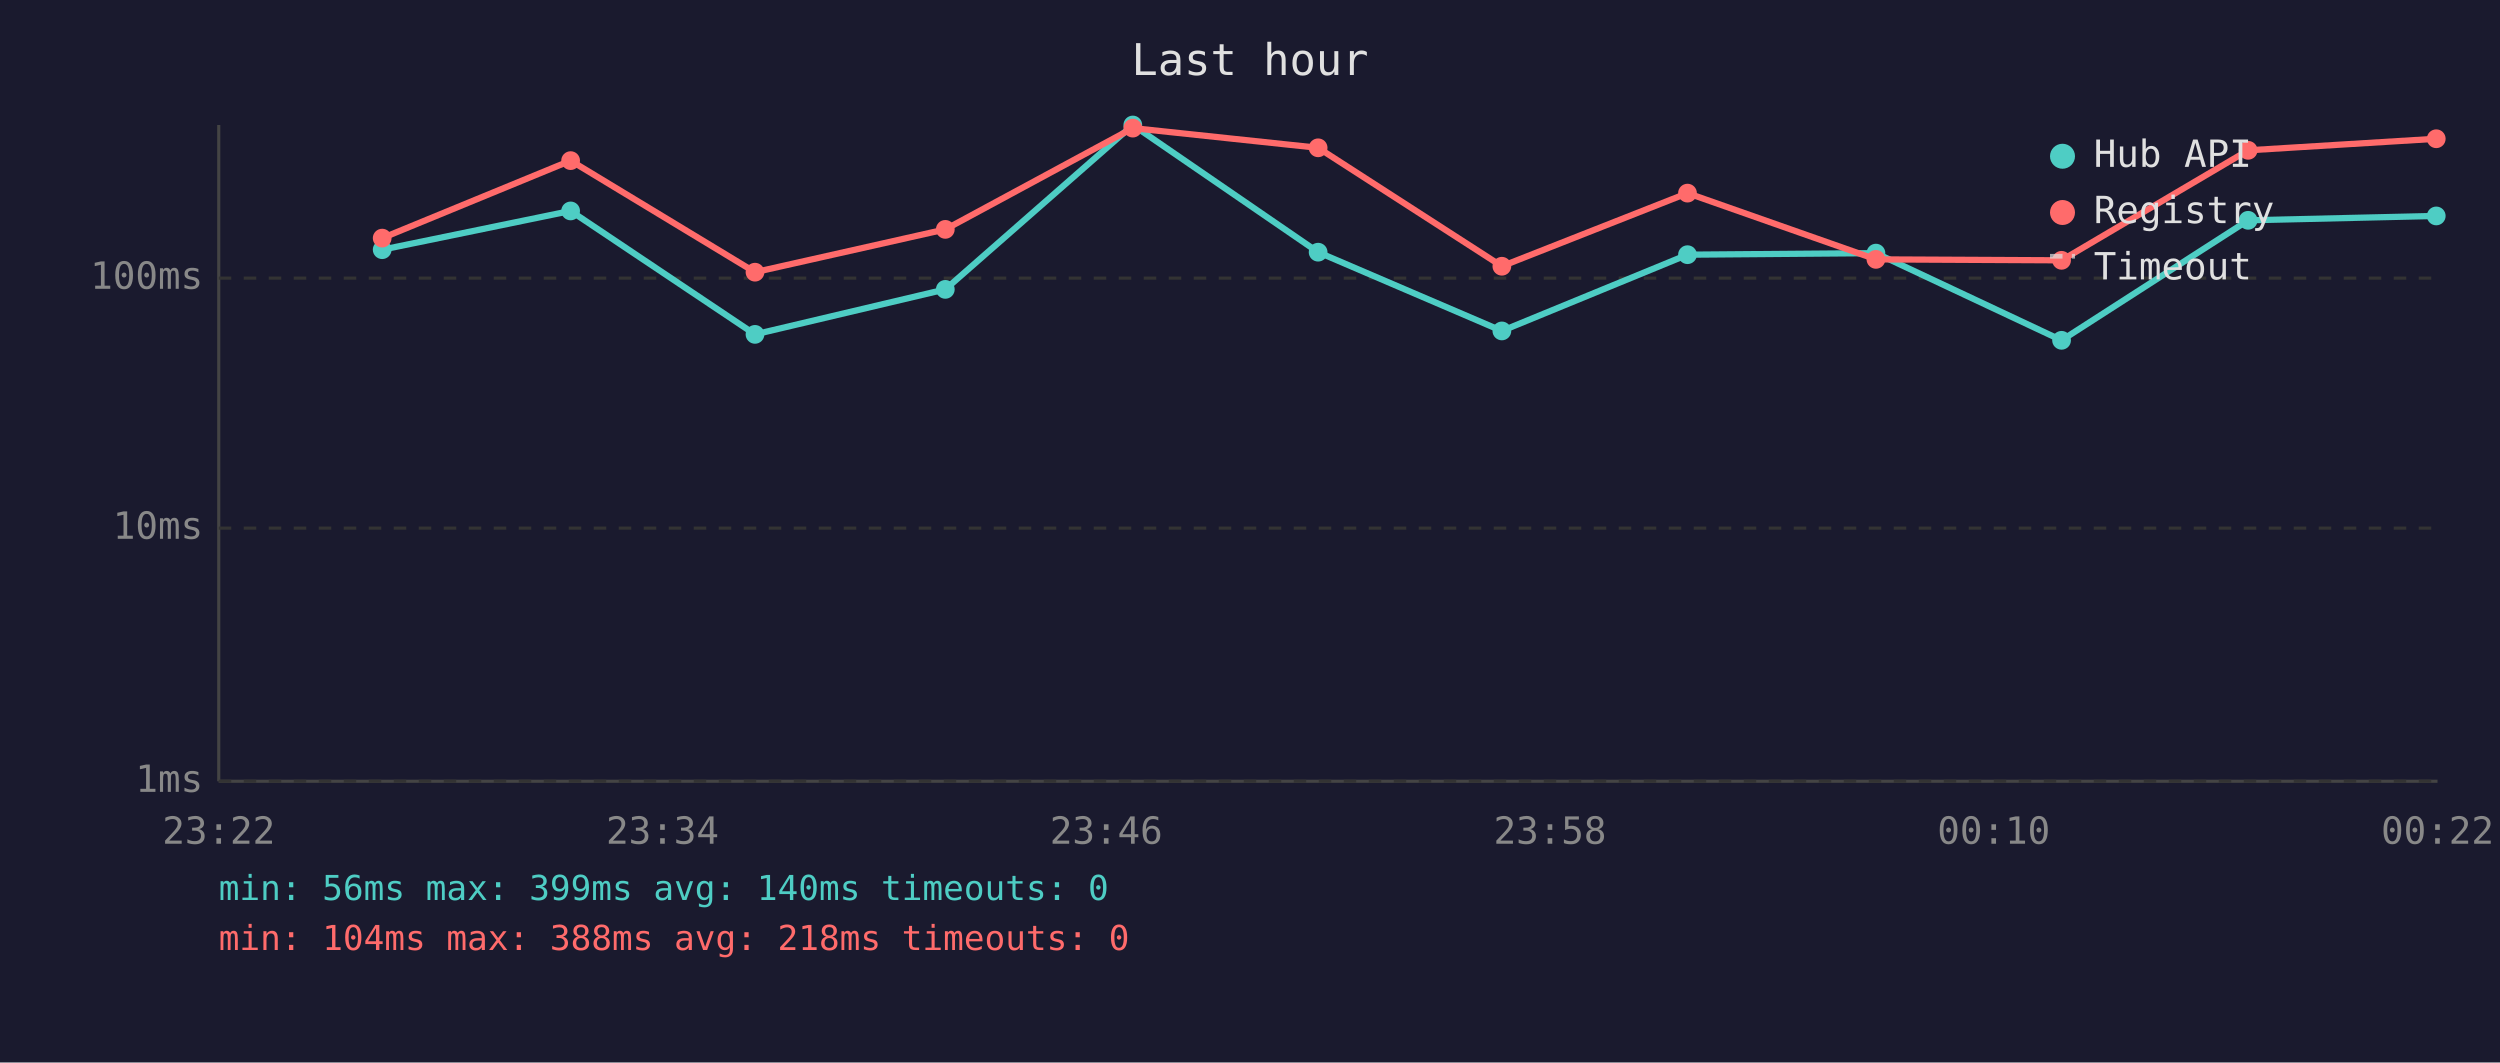
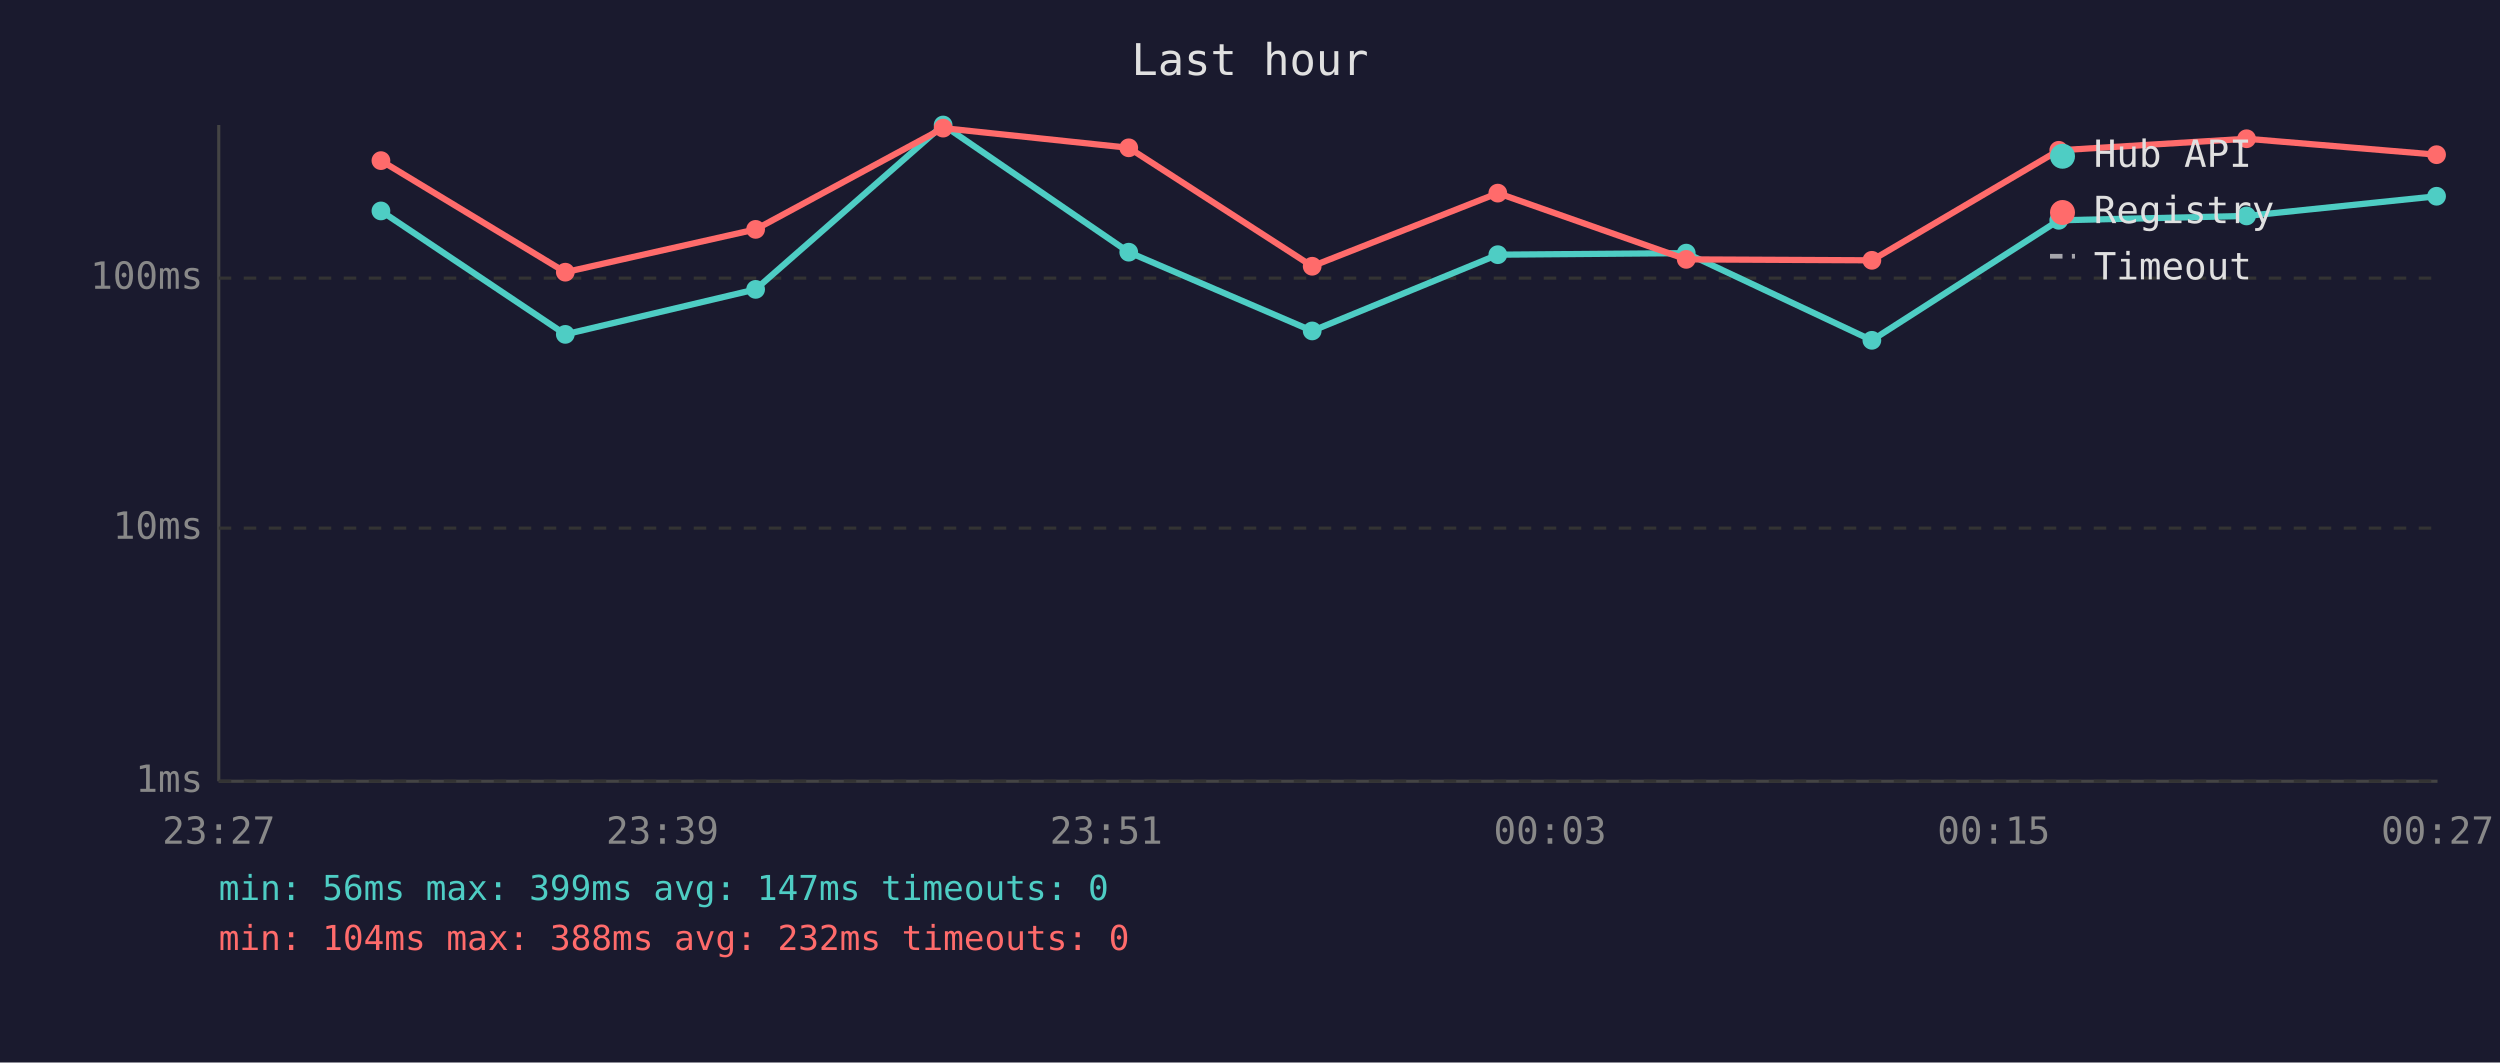
<svg xmlns="http://www.w3.org/2000/svg" viewBox="0 0 800 340" font-family="monospace" font-size="12">
  <rect width="800" height="340" fill="#1a1a2e" />
  <text x="400" y="24" fill="#e0e0e0" font-size="14" text-anchor="middle">Last hour</text>
  <line x1="70" y1="40" x2="70" y2="250" stroke="#444" stroke-width="1" />
  <line x1="70" y1="250" x2="780" y2="250" stroke="#444" stroke-width="1" />
  <line x1="70" y1="250" x2="780" y2="250" stroke="#333" stroke-width="1" stroke-dasharray="4" />
  <text x="65" y="250" fill="#888" text-anchor="end" dominant-baseline="middle">1ms</text>
  <line x1="70" y1="169" x2="780" y2="169" stroke="#333" stroke-width="1" stroke-dasharray="4" />
  <text x="65" y="169" fill="#888" text-anchor="end" dominant-baseline="middle">10ms</text>
  <line x1="70" y1="89" x2="780" y2="89" stroke="#333" stroke-width="1" stroke-dasharray="4" />
  <text x="65" y="89" fill="#888" text-anchor="end" dominant-baseline="middle">100ms</text>
-   <text x="70" y="270" fill="#888" text-anchor="middle">23:22</text>
-   <text x="212" y="270" fill="#888" text-anchor="middle">23:34</text>
-   <text x="354" y="270" fill="#888" text-anchor="middle">23:46</text>
-   <text x="496" y="270" fill="#888" text-anchor="middle">23:58</text>
-   <text x="638" y="270" fill="#888" text-anchor="middle">00:10</text>
-   <text x="780" y="270" fill="#888" text-anchor="middle">00:22</text>
-   <polyline points="122.3,79.9 182.6,67.5 241.6,107.0 302.5,92.6 362.5,40.0 421.8,80.7 480.6,105.9 540.0,81.5 600.3,81.0 659.7,108.9 719.4,70.5 779.6,69.1" fill="none" stroke="#4ecdc4" stroke-width="2" opacity="1" />
-   <circle cx="122.3" cy="79.9" r="3" fill="#4ecdc4" />
-   <circle cx="182.6" cy="67.5" r="3" fill="#4ecdc4" />
-   <circle cx="241.6" cy="107.0" r="3" fill="#4ecdc4" />
-   <circle cx="302.5" cy="92.6" r="3" fill="#4ecdc4" />
-   <circle cx="362.5" cy="40.0" r="3" fill="#4ecdc4" />
-   <circle cx="421.8" cy="80.7" r="3" fill="#4ecdc4" />
-   <circle cx="480.6" cy="105.9" r="3" fill="#4ecdc4" />
-   <circle cx="540.0" cy="81.5" r="3" fill="#4ecdc4" />
-   <circle cx="600.3" cy="81.0" r="3" fill="#4ecdc4" />
-   <circle cx="659.7" cy="108.9" r="3" fill="#4ecdc4" />
-   <circle cx="719.4" cy="70.5" r="3" fill="#4ecdc4" />
-   <circle cx="779.6" cy="69.1" r="3" fill="#4ecdc4" />
-   <polyline points="122.3,76.2 182.6,51.4 241.6,87.1 302.5,73.4 362.5,41.0 421.8,47.3 480.6,85.2 540.0,61.8 600.3,83.0 659.7,83.3 719.4,48.1 779.6,44.4" fill="none" stroke="#ff6b6b" stroke-width="2" opacity="1" />
-   <circle cx="122.3" cy="76.2" r="3" fill="#ff6b6b" />
-   <circle cx="182.6" cy="51.4" r="3" fill="#ff6b6b" />
-   <circle cx="241.6" cy="87.1" r="3" fill="#ff6b6b" />
-   <circle cx="302.5" cy="73.4" r="3" fill="#ff6b6b" />
-   <circle cx="362.5" cy="41.0" r="3" fill="#ff6b6b" />
-   <circle cx="421.8" cy="47.3" r="3" fill="#ff6b6b" />
-   <circle cx="480.6" cy="85.2" r="3" fill="#ff6b6b" />
-   <circle cx="540.0" cy="61.8" r="3" fill="#ff6b6b" />
-   <circle cx="600.3" cy="83.0" r="3" fill="#ff6b6b" />
-   <circle cx="659.7" cy="83.3" r="3" fill="#ff6b6b" />
-   <circle cx="719.4" cy="48.1" r="3" fill="#ff6b6b" />
-   <circle cx="779.6" cy="44.4" r="3" fill="#ff6b6b" />
+   <text x="70" y="270" fill="#888" text-anchor="middle">23:27</text>
+   <text x="212" y="270" fill="#888" text-anchor="middle">23:39</text>
+   <text x="354" y="270" fill="#888" text-anchor="middle">23:51</text>
+   <text x="496" y="270" fill="#888" text-anchor="middle">00:03</text>
+   <text x="638" y="270" fill="#888" text-anchor="middle">00:15</text>
+   <text x="780" y="270" fill="#888" text-anchor="middle">00:27</text>
+   <polyline points="121.9,67.5 180.9,107.0 241.8,92.6 301.8,40.0 361.2,80.7 419.9,105.9 479.3,81.5 539.6,81.0 599.0,108.9 658.8,70.5 718.9,69.1 779.7,62.8" fill="none" stroke="#4ecdc4" stroke-width="2" opacity="1" />
+   <circle cx="121.9" cy="67.5" r="3" fill="#4ecdc4" />
+   <circle cx="180.9" cy="107.0" r="3" fill="#4ecdc4" />
+   <circle cx="241.8" cy="92.6" r="3" fill="#4ecdc4" />
+   <circle cx="301.8" cy="40.0" r="3" fill="#4ecdc4" />
+   <circle cx="361.2" cy="80.7" r="3" fill="#4ecdc4" />
+   <circle cx="419.9" cy="105.9" r="3" fill="#4ecdc4" />
+   <circle cx="479.3" cy="81.5" r="3" fill="#4ecdc4" />
+   <circle cx="539.6" cy="81.0" r="3" fill="#4ecdc4" />
+   <circle cx="599.0" cy="108.9" r="3" fill="#4ecdc4" />
+   <circle cx="658.8" cy="70.5" r="3" fill="#4ecdc4" />
+   <circle cx="718.9" cy="69.1" r="3" fill="#4ecdc4" />
+   <circle cx="779.7" cy="62.8" r="3" fill="#4ecdc4" />
+   <polyline points="121.9,51.4 180.9,87.1 241.8,73.4 301.8,41.0 361.2,47.3 419.9,85.2 479.3,61.8 539.6,83.0 599.0,83.3 658.8,48.1 718.9,44.4 779.7,49.5" fill="none" stroke="#ff6b6b" stroke-width="2" opacity="1" />
+   <circle cx="121.9" cy="51.4" r="3" fill="#ff6b6b" />
+   <circle cx="180.9" cy="87.1" r="3" fill="#ff6b6b" />
+   <circle cx="241.8" cy="73.4" r="3" fill="#ff6b6b" />
+   <circle cx="301.8" cy="41.0" r="3" fill="#ff6b6b" />
+   <circle cx="361.2" cy="47.3" r="3" fill="#ff6b6b" />
+   <circle cx="419.9" cy="85.2" r="3" fill="#ff6b6b" />
+   <circle cx="479.3" cy="61.8" r="3" fill="#ff6b6b" />
+   <circle cx="539.6" cy="83.0" r="3" fill="#ff6b6b" />
+   <circle cx="599.0" cy="83.3" r="3" fill="#ff6b6b" />
+   <circle cx="658.8" cy="48.1" r="3" fill="#ff6b6b" />
+   <circle cx="718.9" cy="44.4" r="3" fill="#ff6b6b" />
+   <circle cx="779.7" cy="49.5" r="3" fill="#ff6b6b" />
  <circle cx="660" cy="50" r="4" fill="#4ecdc4" />
  <text x="670" y="50" fill="#e0e0e0" dominant-baseline="middle">Hub API</text>
  <circle cx="660" cy="68" r="4" fill="#ff6b6b" />
  <text x="670" y="68" fill="#e0e0e0" dominant-baseline="middle">Registry</text>
  <line x1="656" y1="82" x2="664" y2="82" stroke="#e0e0e0" stroke-width="1.5" stroke-dasharray="4,3" opacity="0.7" />
  <text x="670" y="86" fill="#e0e0e0" dominant-baseline="middle">Timeout</text>
-   <text x="70" y="288" fill="#4ecdc4" font-size="11">min: 56ms  max: 399ms  avg: 140ms  timeouts: 0</text>
-   <text x="70" y="304" fill="#ff6b6b" font-size="11">min: 104ms  max: 388ms  avg: 218ms  timeouts: 0</text>
+   <text x="70" y="288" fill="#4ecdc4" font-size="11">min: 56ms  max: 399ms  avg: 147ms  timeouts: 0</text>
+   <text x="70" y="304" fill="#ff6b6b" font-size="11">min: 104ms  max: 388ms  avg: 232ms  timeouts: 0</text>
</svg>
